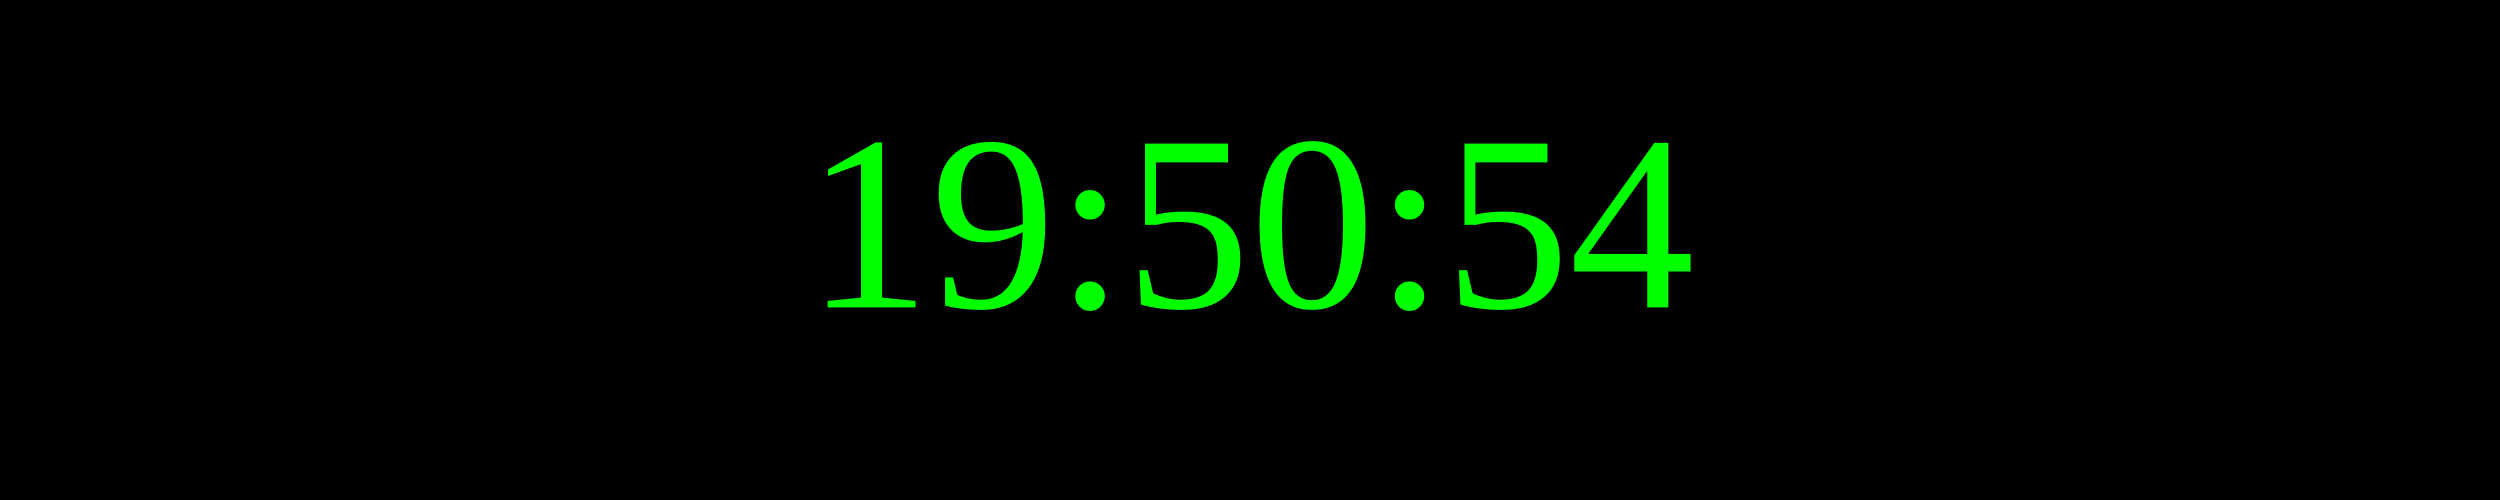
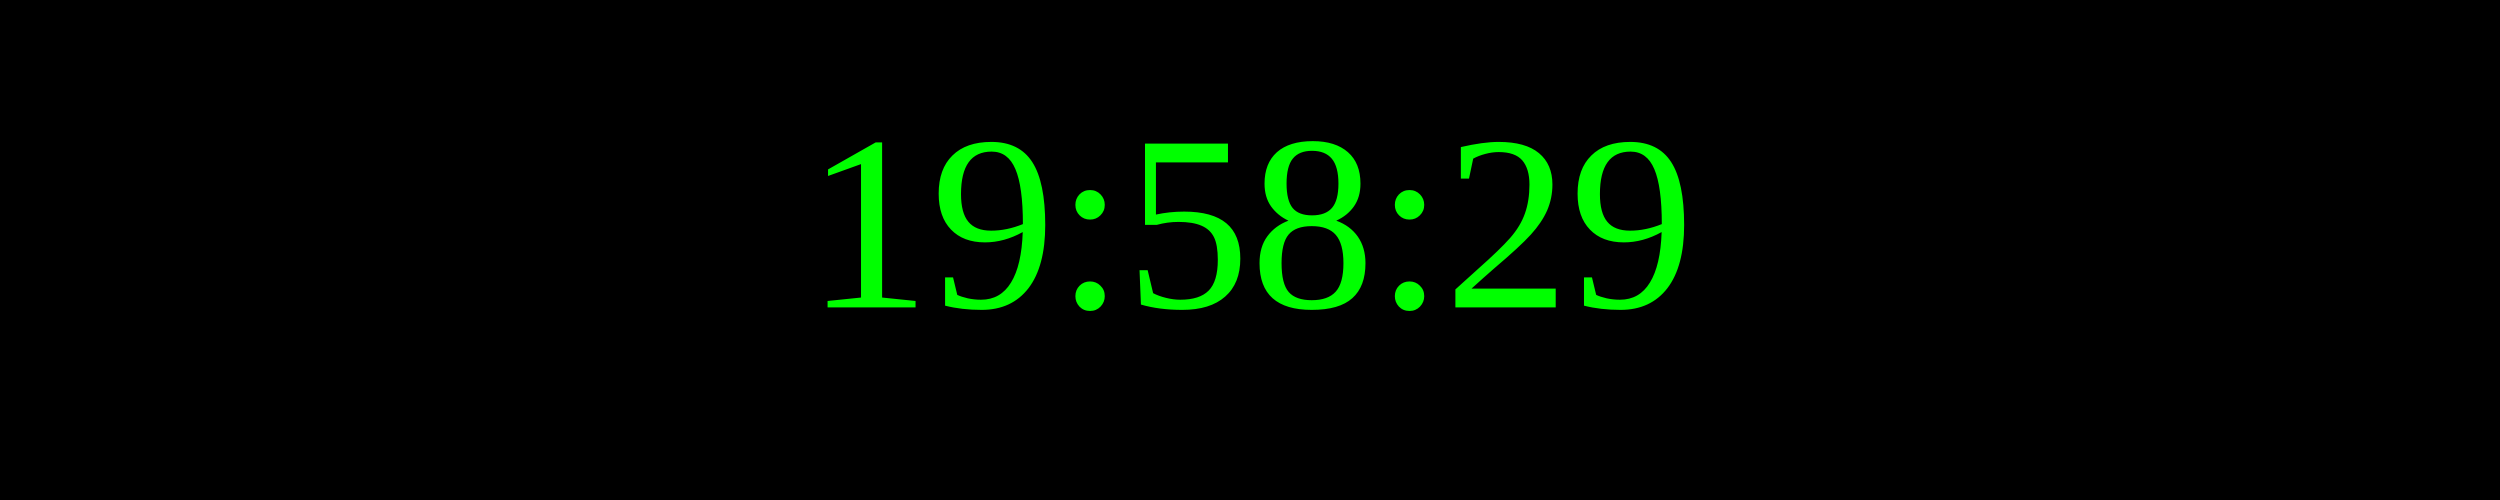
<svg xmlns="http://www.w3.org/2000/svg" width="250" height="50">
  <rect width="100%" height="100%" fill="black" />
  <text x="50%" y="50%" font-size="25" fill="lime" text-anchor="middle" dominant-baseline="middle">
- 19:50:54
+ 19:58:29
</text>
</svg>
